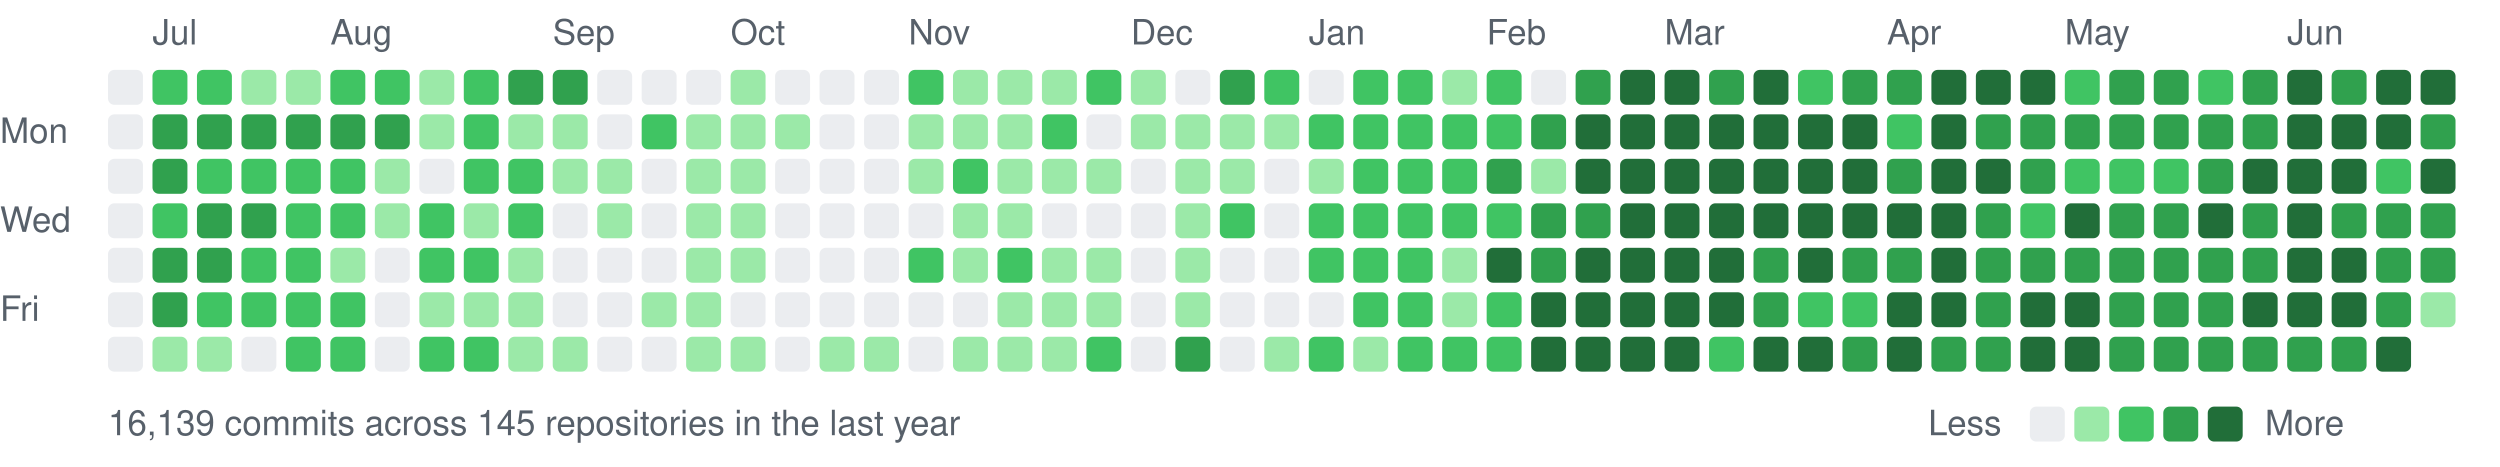
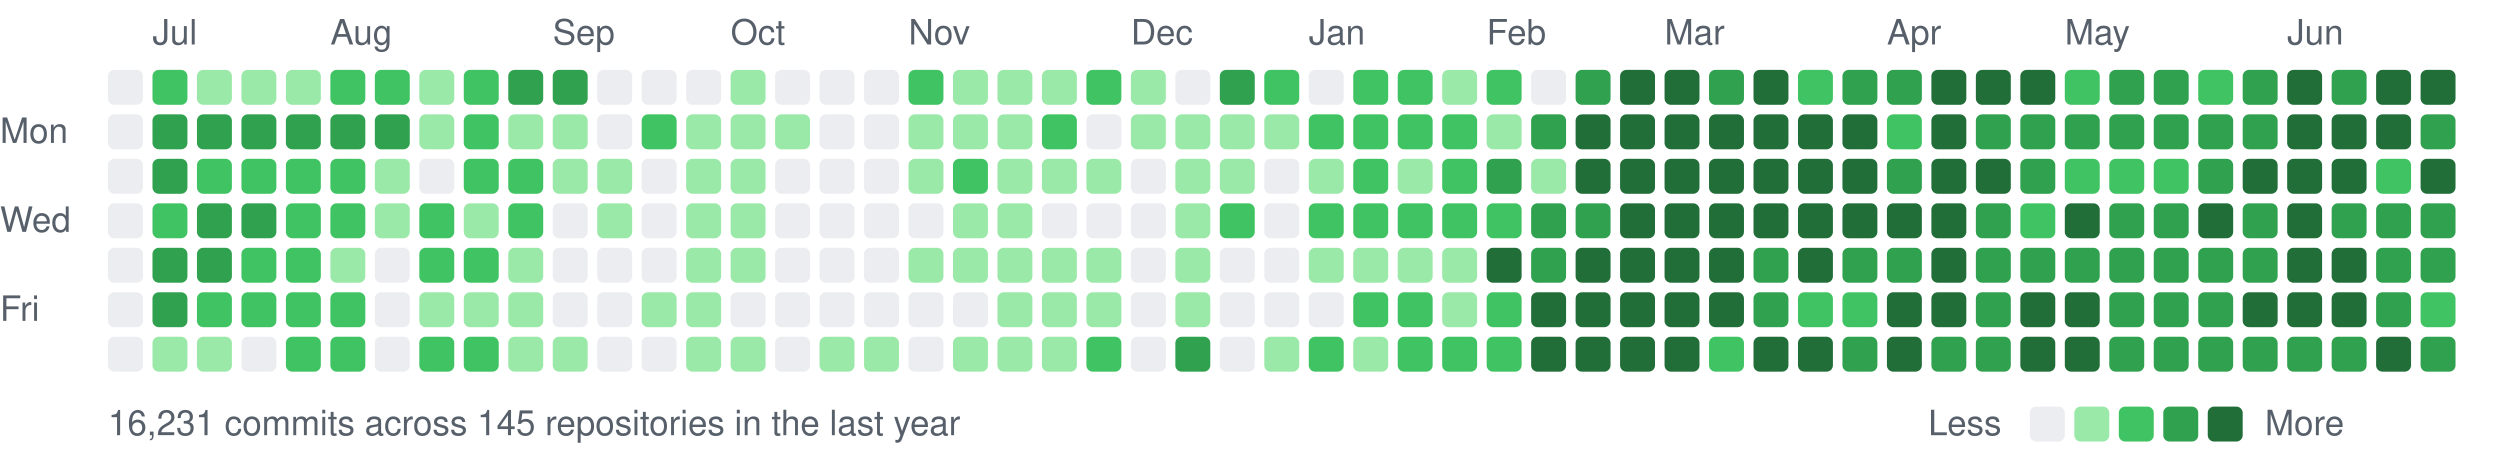
<svg xmlns="http://www.w3.org/2000/svg" width="787" height="147" viewBox="0 0 787 147">
  <style>text{font:11px -apple-system,BlinkMacSystemFont,"Segoe UI",Helvetica,Arial,sans-serif;fill:#57606a}</style>
  <text x="48" y="14">Jul</text>
  <text x="104" y="14">Aug</text>
  <text x="174" y="14">Sep</text>
  <text x="230" y="14">Oct</text>
  <text x="286" y="14">Nov</text>
  <text x="356" y="14">Dec</text>
  <text x="412" y="14">Jan</text>
  <text x="468" y="14">Feb</text>
  <text x="524" y="14">Mar</text>
  <text x="594" y="14">Apr</text>
  <text x="650" y="14">May</text>
  <text x="720" y="14">Jun</text>
  <text x="0" y="45">Mon</text>
  <text x="0" y="73">Wed</text>
  <text x="0" y="101">Fri</text>
  <rect x="34" y="22" width="11" height="11" rx="2" fill="#ebedf0" />
  <rect x="34" y="36" width="11" height="11" rx="2" fill="#ebedf0" />
  <rect x="34" y="50" width="11" height="11" rx="2" fill="#ebedf0" />
  <rect x="34" y="64" width="11" height="11" rx="2" fill="#ebedf0" />
  <rect x="34" y="78" width="11" height="11" rx="2" fill="#ebedf0" />
  <rect x="34" y="92" width="11" height="11" rx="2" fill="#ebedf0" />
  <rect x="34" y="106" width="11" height="11" rx="2" fill="#ebedf0" />
  <rect x="48" y="22" width="11" height="11" rx="2" fill="#40c463" />
  <rect x="48" y="36" width="11" height="11" rx="2" fill="#30a14e" />
  <rect x="48" y="50" width="11" height="11" rx="2" fill="#30a14e" />
  <rect x="48" y="64" width="11" height="11" rx="2" fill="#40c463" />
  <rect x="48" y="78" width="11" height="11" rx="2" fill="#30a14e" />
  <rect x="48" y="92" width="11" height="11" rx="2" fill="#30a14e" />
  <rect x="48" y="106" width="11" height="11" rx="2" fill="#9be9a8" />
-   <rect x="62" y="22" width="11" height="11" rx="2" fill="#40c463" />
+   <rect x="62" y="22" width="11" height="11" rx="2" fill="#9be9a8" />
  <rect x="62" y="36" width="11" height="11" rx="2" fill="#30a14e" />
  <rect x="62" y="50" width="11" height="11" rx="2" fill="#40c463" />
  <rect x="62" y="64" width="11" height="11" rx="2" fill="#30a14e" />
  <rect x="62" y="78" width="11" height="11" rx="2" fill="#30a14e" />
  <rect x="62" y="92" width="11" height="11" rx="2" fill="#40c463" />
  <rect x="62" y="106" width="11" height="11" rx="2" fill="#9be9a8" />
  <rect x="76" y="22" width="11" height="11" rx="2" fill="#9be9a8" />
  <rect x="76" y="36" width="11" height="11" rx="2" fill="#30a14e" />
  <rect x="76" y="50" width="11" height="11" rx="2" fill="#40c463" />
  <rect x="76" y="64" width="11" height="11" rx="2" fill="#30a14e" />
  <rect x="76" y="78" width="11" height="11" rx="2" fill="#40c463" />
  <rect x="76" y="92" width="11" height="11" rx="2" fill="#40c463" />
  <rect x="76" y="106" width="11" height="11" rx="2" fill="#ebedf0" />
  <rect x="90" y="22" width="11" height="11" rx="2" fill="#9be9a8" />
  <rect x="90" y="36" width="11" height="11" rx="2" fill="#30a14e" />
  <rect x="90" y="50" width="11" height="11" rx="2" fill="#40c463" />
  <rect x="90" y="64" width="11" height="11" rx="2" fill="#40c463" />
  <rect x="90" y="78" width="11" height="11" rx="2" fill="#40c463" />
  <rect x="90" y="92" width="11" height="11" rx="2" fill="#40c463" />
  <rect x="90" y="106" width="11" height="11" rx="2" fill="#40c463" />
  <rect x="104" y="22" width="11" height="11" rx="2" fill="#40c463" />
  <rect x="104" y="36" width="11" height="11" rx="2" fill="#30a14e" />
  <rect x="104" y="50" width="11" height="11" rx="2" fill="#40c463" />
  <rect x="104" y="64" width="11" height="11" rx="2" fill="#40c463" />
  <rect x="104" y="78" width="11" height="11" rx="2" fill="#9be9a8" />
  <rect x="104" y="92" width="11" height="11" rx="2" fill="#40c463" />
  <rect x="104" y="106" width="11" height="11" rx="2" fill="#40c463" />
  <rect x="118" y="22" width="11" height="11" rx="2" fill="#40c463" />
  <rect x="118" y="36" width="11" height="11" rx="2" fill="#30a14e" />
  <rect x="118" y="50" width="11" height="11" rx="2" fill="#9be9a8" />
  <rect x="118" y="64" width="11" height="11" rx="2" fill="#9be9a8" />
  <rect x="118" y="78" width="11" height="11" rx="2" fill="#ebedf0" />
  <rect x="118" y="92" width="11" height="11" rx="2" fill="#ebedf0" />
  <rect x="118" y="106" width="11" height="11" rx="2" fill="#ebedf0" />
  <rect x="132" y="22" width="11" height="11" rx="2" fill="#9be9a8" />
  <rect x="132" y="36" width="11" height="11" rx="2" fill="#9be9a8" />
  <rect x="132" y="50" width="11" height="11" rx="2" fill="#ebedf0" />
  <rect x="132" y="64" width="11" height="11" rx="2" fill="#40c463" />
  <rect x="132" y="78" width="11" height="11" rx="2" fill="#40c463" />
  <rect x="132" y="92" width="11" height="11" rx="2" fill="#9be9a8" />
  <rect x="132" y="106" width="11" height="11" rx="2" fill="#40c463" />
  <rect x="146" y="22" width="11" height="11" rx="2" fill="#40c463" />
  <rect x="146" y="36" width="11" height="11" rx="2" fill="#40c463" />
  <rect x="146" y="50" width="11" height="11" rx="2" fill="#40c463" />
  <rect x="146" y="64" width="11" height="11" rx="2" fill="#9be9a8" />
  <rect x="146" y="78" width="11" height="11" rx="2" fill="#40c463" />
  <rect x="146" y="92" width="11" height="11" rx="2" fill="#9be9a8" />
  <rect x="146" y="106" width="11" height="11" rx="2" fill="#40c463" />
  <rect x="160" y="22" width="11" height="11" rx="2" fill="#30a14e" />
  <rect x="160" y="36" width="11" height="11" rx="2" fill="#9be9a8" />
  <rect x="160" y="50" width="11" height="11" rx="2" fill="#40c463" />
  <rect x="160" y="64" width="11" height="11" rx="2" fill="#40c463" />
  <rect x="160" y="78" width="11" height="11" rx="2" fill="#9be9a8" />
  <rect x="160" y="92" width="11" height="11" rx="2" fill="#9be9a8" />
  <rect x="160" y="106" width="11" height="11" rx="2" fill="#9be9a8" />
  <rect x="174" y="22" width="11" height="11" rx="2" fill="#30a14e" />
  <rect x="174" y="36" width="11" height="11" rx="2" fill="#9be9a8" />
  <rect x="174" y="50" width="11" height="11" rx="2" fill="#9be9a8" />
  <rect x="174" y="64" width="11" height="11" rx="2" fill="#ebedf0" />
  <rect x="174" y="78" width="11" height="11" rx="2" fill="#ebedf0" />
  <rect x="174" y="92" width="11" height="11" rx="2" fill="#ebedf0" />
  <rect x="174" y="106" width="11" height="11" rx="2" fill="#9be9a8" />
  <rect x="188" y="22" width="11" height="11" rx="2" fill="#ebedf0" />
  <rect x="188" y="36" width="11" height="11" rx="2" fill="#ebedf0" />
  <rect x="188" y="50" width="11" height="11" rx="2" fill="#9be9a8" />
  <rect x="188" y="64" width="11" height="11" rx="2" fill="#9be9a8" />
  <rect x="188" y="78" width="11" height="11" rx="2" fill="#ebedf0" />
  <rect x="188" y="92" width="11" height="11" rx="2" fill="#ebedf0" />
  <rect x="188" y="106" width="11" height="11" rx="2" fill="#ebedf0" />
  <rect x="202" y="22" width="11" height="11" rx="2" fill="#ebedf0" />
  <rect x="202" y="36" width="11" height="11" rx="2" fill="#40c463" />
  <rect x="202" y="50" width="11" height="11" rx="2" fill="#ebedf0" />
  <rect x="202" y="64" width="11" height="11" rx="2" fill="#ebedf0" />
  <rect x="202" y="78" width="11" height="11" rx="2" fill="#ebedf0" />
  <rect x="202" y="92" width="11" height="11" rx="2" fill="#9be9a8" />
  <rect x="202" y="106" width="11" height="11" rx="2" fill="#ebedf0" />
  <rect x="216" y="22" width="11" height="11" rx="2" fill="#ebedf0" />
  <rect x="216" y="36" width="11" height="11" rx="2" fill="#9be9a8" />
  <rect x="216" y="50" width="11" height="11" rx="2" fill="#9be9a8" />
  <rect x="216" y="64" width="11" height="11" rx="2" fill="#9be9a8" />
  <rect x="216" y="78" width="11" height="11" rx="2" fill="#9be9a8" />
  <rect x="216" y="92" width="11" height="11" rx="2" fill="#9be9a8" />
  <rect x="216" y="106" width="11" height="11" rx="2" fill="#9be9a8" />
  <rect x="230" y="22" width="11" height="11" rx="2" fill="#9be9a8" />
  <rect x="230" y="36" width="11" height="11" rx="2" fill="#9be9a8" />
  <rect x="230" y="50" width="11" height="11" rx="2" fill="#9be9a8" />
  <rect x="230" y="64" width="11" height="11" rx="2" fill="#9be9a8" />
  <rect x="230" y="78" width="11" height="11" rx="2" fill="#9be9a8" />
  <rect x="230" y="92" width="11" height="11" rx="2" fill="#ebedf0" />
  <rect x="230" y="106" width="11" height="11" rx="2" fill="#9be9a8" />
  <rect x="244" y="22" width="11" height="11" rx="2" fill="#ebedf0" />
  <rect x="244" y="36" width="11" height="11" rx="2" fill="#9be9a8" />
  <rect x="244" y="50" width="11" height="11" rx="2" fill="#ebedf0" />
  <rect x="244" y="64" width="11" height="11" rx="2" fill="#ebedf0" />
  <rect x="244" y="78" width="11" height="11" rx="2" fill="#ebedf0" />
  <rect x="244" y="92" width="11" height="11" rx="2" fill="#ebedf0" />
  <rect x="244" y="106" width="11" height="11" rx="2" fill="#ebedf0" />
  <rect x="258" y="22" width="11" height="11" rx="2" fill="#ebedf0" />
  <rect x="258" y="36" width="11" height="11" rx="2" fill="#ebedf0" />
  <rect x="258" y="50" width="11" height="11" rx="2" fill="#ebedf0" />
  <rect x="258" y="64" width="11" height="11" rx="2" fill="#ebedf0" />
  <rect x="258" y="78" width="11" height="11" rx="2" fill="#ebedf0" />
  <rect x="258" y="92" width="11" height="11" rx="2" fill="#ebedf0" />
  <rect x="258" y="106" width="11" height="11" rx="2" fill="#9be9a8" />
  <rect x="272" y="22" width="11" height="11" rx="2" fill="#ebedf0" />
  <rect x="272" y="36" width="11" height="11" rx="2" fill="#ebedf0" />
  <rect x="272" y="50" width="11" height="11" rx="2" fill="#ebedf0" />
  <rect x="272" y="64" width="11" height="11" rx="2" fill="#ebedf0" />
  <rect x="272" y="78" width="11" height="11" rx="2" fill="#ebedf0" />
  <rect x="272" y="92" width="11" height="11" rx="2" fill="#ebedf0" />
  <rect x="272" y="106" width="11" height="11" rx="2" fill="#9be9a8" />
  <rect x="286" y="22" width="11" height="11" rx="2" fill="#40c463" />
  <rect x="286" y="36" width="11" height="11" rx="2" fill="#9be9a8" />
  <rect x="286" y="50" width="11" height="11" rx="2" fill="#9be9a8" />
  <rect x="286" y="64" width="11" height="11" rx="2" fill="#ebedf0" />
-   <rect x="286" y="78" width="11" height="11" rx="2" fill="#40c463" />
+   <rect x="286" y="78" width="11" height="11" rx="2" fill="#9be9a8" />
  <rect x="286" y="92" width="11" height="11" rx="2" fill="#ebedf0" />
  <rect x="286" y="106" width="11" height="11" rx="2" fill="#ebedf0" />
  <rect x="300" y="22" width="11" height="11" rx="2" fill="#9be9a8" />
  <rect x="300" y="36" width="11" height="11" rx="2" fill="#9be9a8" />
  <rect x="300" y="50" width="11" height="11" rx="2" fill="#40c463" />
  <rect x="300" y="64" width="11" height="11" rx="2" fill="#9be9a8" />
  <rect x="300" y="78" width="11" height="11" rx="2" fill="#9be9a8" />
  <rect x="300" y="92" width="11" height="11" rx="2" fill="#ebedf0" />
  <rect x="300" y="106" width="11" height="11" rx="2" fill="#9be9a8" />
  <rect x="314" y="22" width="11" height="11" rx="2" fill="#9be9a8" />
  <rect x="314" y="36" width="11" height="11" rx="2" fill="#9be9a8" />
  <rect x="314" y="50" width="11" height="11" rx="2" fill="#9be9a8" />
  <rect x="314" y="64" width="11" height="11" rx="2" fill="#9be9a8" />
-   <rect x="314" y="78" width="11" height="11" rx="2" fill="#40c463" />
+   <rect x="314" y="78" width="11" height="11" rx="2" fill="#9be9a8" />
  <rect x="314" y="92" width="11" height="11" rx="2" fill="#9be9a8" />
  <rect x="314" y="106" width="11" height="11" rx="2" fill="#9be9a8" />
  <rect x="328" y="22" width="11" height="11" rx="2" fill="#9be9a8" />
  <rect x="328" y="36" width="11" height="11" rx="2" fill="#40c463" />
  <rect x="328" y="50" width="11" height="11" rx="2" fill="#9be9a8" />
  <rect x="328" y="64" width="11" height="11" rx="2" fill="#ebedf0" />
  <rect x="328" y="78" width="11" height="11" rx="2" fill="#9be9a8" />
  <rect x="328" y="92" width="11" height="11" rx="2" fill="#9be9a8" />
  <rect x="328" y="106" width="11" height="11" rx="2" fill="#9be9a8" />
  <rect x="342" y="22" width="11" height="11" rx="2" fill="#40c463" />
  <rect x="342" y="36" width="11" height="11" rx="2" fill="#ebedf0" />
  <rect x="342" y="50" width="11" height="11" rx="2" fill="#9be9a8" />
  <rect x="342" y="64" width="11" height="11" rx="2" fill="#ebedf0" />
  <rect x="342" y="78" width="11" height="11" rx="2" fill="#9be9a8" />
  <rect x="342" y="92" width="11" height="11" rx="2" fill="#9be9a8" />
  <rect x="342" y="106" width="11" height="11" rx="2" fill="#40c463" />
  <rect x="356" y="22" width="11" height="11" rx="2" fill="#9be9a8" />
  <rect x="356" y="36" width="11" height="11" rx="2" fill="#9be9a8" />
  <rect x="356" y="50" width="11" height="11" rx="2" fill="#ebedf0" />
  <rect x="356" y="64" width="11" height="11" rx="2" fill="#ebedf0" />
  <rect x="356" y="78" width="11" height="11" rx="2" fill="#ebedf0" />
  <rect x="356" y="92" width="11" height="11" rx="2" fill="#ebedf0" />
  <rect x="356" y="106" width="11" height="11" rx="2" fill="#ebedf0" />
  <rect x="370" y="22" width="11" height="11" rx="2" fill="#ebedf0" />
  <rect x="370" y="36" width="11" height="11" rx="2" fill="#9be9a8" />
  <rect x="370" y="50" width="11" height="11" rx="2" fill="#9be9a8" />
  <rect x="370" y="64" width="11" height="11" rx="2" fill="#9be9a8" />
  <rect x="370" y="78" width="11" height="11" rx="2" fill="#9be9a8" />
  <rect x="370" y="92" width="11" height="11" rx="2" fill="#9be9a8" />
  <rect x="370" y="106" width="11" height="11" rx="2" fill="#30a14e" />
  <rect x="384" y="22" width="11" height="11" rx="2" fill="#30a14e" />
  <rect x="384" y="36" width="11" height="11" rx="2" fill="#9be9a8" />
  <rect x="384" y="50" width="11" height="11" rx="2" fill="#9be9a8" />
  <rect x="384" y="64" width="11" height="11" rx="2" fill="#40c463" />
  <rect x="384" y="78" width="11" height="11" rx="2" fill="#ebedf0" />
  <rect x="384" y="92" width="11" height="11" rx="2" fill="#ebedf0" />
  <rect x="384" y="106" width="11" height="11" rx="2" fill="#ebedf0" />
  <rect x="398" y="22" width="11" height="11" rx="2" fill="#40c463" />
  <rect x="398" y="36" width="11" height="11" rx="2" fill="#9be9a8" />
  <rect x="398" y="50" width="11" height="11" rx="2" fill="#ebedf0" />
  <rect x="398" y="64" width="11" height="11" rx="2" fill="#ebedf0" />
  <rect x="398" y="78" width="11" height="11" rx="2" fill="#ebedf0" />
  <rect x="398" y="92" width="11" height="11" rx="2" fill="#ebedf0" />
  <rect x="398" y="106" width="11" height="11" rx="2" fill="#9be9a8" />
  <rect x="412" y="22" width="11" height="11" rx="2" fill="#ebedf0" />
  <rect x="412" y="36" width="11" height="11" rx="2" fill="#40c463" />
  <rect x="412" y="50" width="11" height="11" rx="2" fill="#9be9a8" />
  <rect x="412" y="64" width="11" height="11" rx="2" fill="#40c463" />
-   <rect x="412" y="78" width="11" height="11" rx="2" fill="#40c463" />
+   <rect x="412" y="78" width="11" height="11" rx="2" fill="#9be9a8" />
  <rect x="412" y="92" width="11" height="11" rx="2" fill="#ebedf0" />
  <rect x="412" y="106" width="11" height="11" rx="2" fill="#40c463" />
  <rect x="426" y="22" width="11" height="11" rx="2" fill="#40c463" />
  <rect x="426" y="36" width="11" height="11" rx="2" fill="#40c463" />
  <rect x="426" y="50" width="11" height="11" rx="2" fill="#40c463" />
  <rect x="426" y="64" width="11" height="11" rx="2" fill="#40c463" />
-   <rect x="426" y="78" width="11" height="11" rx="2" fill="#40c463" />
+   <rect x="426" y="78" width="11" height="11" rx="2" fill="#9be9a8" />
  <rect x="426" y="92" width="11" height="11" rx="2" fill="#40c463" />
  <rect x="426" y="106" width="11" height="11" rx="2" fill="#9be9a8" />
  <rect x="440" y="22" width="11" height="11" rx="2" fill="#40c463" />
  <rect x="440" y="36" width="11" height="11" rx="2" fill="#40c463" />
-   <rect x="440" y="50" width="11" height="11" rx="2" fill="#40c463" />
+   <rect x="440" y="50" width="11" height="11" rx="2" fill="#9be9a8" />
  <rect x="440" y="64" width="11" height="11" rx="2" fill="#40c463" />
-   <rect x="440" y="78" width="11" height="11" rx="2" fill="#40c463" />
+   <rect x="440" y="78" width="11" height="11" rx="2" fill="#9be9a8" />
  <rect x="440" y="92" width="11" height="11" rx="2" fill="#40c463" />
  <rect x="440" y="106" width="11" height="11" rx="2" fill="#40c463" />
  <rect x="454" y="22" width="11" height="11" rx="2" fill="#9be9a8" />
  <rect x="454" y="36" width="11" height="11" rx="2" fill="#40c463" />
  <rect x="454" y="50" width="11" height="11" rx="2" fill="#40c463" />
  <rect x="454" y="64" width="11" height="11" rx="2" fill="#40c463" />
  <rect x="454" y="78" width="11" height="11" rx="2" fill="#9be9a8" />
  <rect x="454" y="92" width="11" height="11" rx="2" fill="#9be9a8" />
  <rect x="454" y="106" width="11" height="11" rx="2" fill="#40c463" />
  <rect x="468" y="22" width="11" height="11" rx="2" fill="#40c463" />
-   <rect x="468" y="36" width="11" height="11" rx="2" fill="#40c463" />
+   <rect x="468" y="36" width="11" height="11" rx="2" fill="#9be9a8" />
  <rect x="468" y="50" width="11" height="11" rx="2" fill="#30a14e" />
  <rect x="468" y="64" width="11" height="11" rx="2" fill="#40c463" />
  <rect x="468" y="78" width="11" height="11" rx="2" fill="#216e39" />
  <rect x="468" y="92" width="11" height="11" rx="2" fill="#40c463" />
  <rect x="468" y="106" width="11" height="11" rx="2" fill="#40c463" />
  <rect x="482" y="22" width="11" height="11" rx="2" fill="#ebedf0" />
  <rect x="482" y="36" width="11" height="11" rx="2" fill="#30a14e" />
  <rect x="482" y="50" width="11" height="11" rx="2" fill="#9be9a8" />
  <rect x="482" y="64" width="11" height="11" rx="2" fill="#30a14e" />
  <rect x="482" y="78" width="11" height="11" rx="2" fill="#30a14e" />
  <rect x="482" y="92" width="11" height="11" rx="2" fill="#216e39" />
  <rect x="482" y="106" width="11" height="11" rx="2" fill="#216e39" />
  <rect x="496" y="22" width="11" height="11" rx="2" fill="#30a14e" />
  <rect x="496" y="36" width="11" height="11" rx="2" fill="#216e39" />
  <rect x="496" y="50" width="11" height="11" rx="2" fill="#216e39" />
  <rect x="496" y="64" width="11" height="11" rx="2" fill="#30a14e" />
  <rect x="496" y="78" width="11" height="11" rx="2" fill="#216e39" />
  <rect x="496" y="92" width="11" height="11" rx="2" fill="#216e39" />
  <rect x="496" y="106" width="11" height="11" rx="2" fill="#216e39" />
  <rect x="510" y="22" width="11" height="11" rx="2" fill="#216e39" />
  <rect x="510" y="36" width="11" height="11" rx="2" fill="#216e39" />
  <rect x="510" y="50" width="11" height="11" rx="2" fill="#216e39" />
  <rect x="510" y="64" width="11" height="11" rx="2" fill="#216e39" />
  <rect x="510" y="78" width="11" height="11" rx="2" fill="#216e39" />
  <rect x="510" y="92" width="11" height="11" rx="2" fill="#216e39" />
  <rect x="510" y="106" width="11" height="11" rx="2" fill="#216e39" />
  <rect x="524" y="22" width="11" height="11" rx="2" fill="#216e39" />
  <rect x="524" y="36" width="11" height="11" rx="2" fill="#216e39" />
  <rect x="524" y="50" width="11" height="11" rx="2" fill="#216e39" />
  <rect x="524" y="64" width="11" height="11" rx="2" fill="#216e39" />
  <rect x="524" y="78" width="11" height="11" rx="2" fill="#216e39" />
  <rect x="524" y="92" width="11" height="11" rx="2" fill="#216e39" />
  <rect x="524" y="106" width="11" height="11" rx="2" fill="#216e39" />
  <rect x="538" y="22" width="11" height="11" rx="2" fill="#30a14e" />
  <rect x="538" y="36" width="11" height="11" rx="2" fill="#216e39" />
  <rect x="538" y="50" width="11" height="11" rx="2" fill="#216e39" />
  <rect x="538" y="64" width="11" height="11" rx="2" fill="#216e39" />
  <rect x="538" y="78" width="11" height="11" rx="2" fill="#216e39" />
  <rect x="538" y="92" width="11" height="11" rx="2" fill="#216e39" />
  <rect x="538" y="106" width="11" height="11" rx="2" fill="#40c463" />
  <rect x="552" y="22" width="11" height="11" rx="2" fill="#216e39" />
  <rect x="552" y="36" width="11" height="11" rx="2" fill="#216e39" />
  <rect x="552" y="50" width="11" height="11" rx="2" fill="#216e39" />
  <rect x="552" y="64" width="11" height="11" rx="2" fill="#216e39" />
  <rect x="552" y="78" width="11" height="11" rx="2" fill="#30a14e" />
  <rect x="552" y="92" width="11" height="11" rx="2" fill="#30a14e" />
  <rect x="552" y="106" width="11" height="11" rx="2" fill="#216e39" />
  <rect x="566" y="22" width="11" height="11" rx="2" fill="#40c463" />
  <rect x="566" y="36" width="11" height="11" rx="2" fill="#216e39" />
  <rect x="566" y="50" width="11" height="11" rx="2" fill="#216e39" />
  <rect x="566" y="64" width="11" height="11" rx="2" fill="#216e39" />
  <rect x="566" y="78" width="11" height="11" rx="2" fill="#216e39" />
  <rect x="566" y="92" width="11" height="11" rx="2" fill="#40c463" />
  <rect x="566" y="106" width="11" height="11" rx="2" fill="#216e39" />
  <rect x="580" y="22" width="11" height="11" rx="2" fill="#30a14e" />
  <rect x="580" y="36" width="11" height="11" rx="2" fill="#216e39" />
  <rect x="580" y="50" width="11" height="11" rx="2" fill="#216e39" />
  <rect x="580" y="64" width="11" height="11" rx="2" fill="#216e39" />
  <rect x="580" y="78" width="11" height="11" rx="2" fill="#30a14e" />
  <rect x="580" y="92" width="11" height="11" rx="2" fill="#40c463" />
  <rect x="580" y="106" width="11" height="11" rx="2" fill="#30a14e" />
  <rect x="594" y="22" width="11" height="11" rx="2" fill="#30a14e" />
  <rect x="594" y="36" width="11" height="11" rx="2" fill="#40c463" />
  <rect x="594" y="50" width="11" height="11" rx="2" fill="#30a14e" />
  <rect x="594" y="64" width="11" height="11" rx="2" fill="#216e39" />
  <rect x="594" y="78" width="11" height="11" rx="2" fill="#30a14e" />
  <rect x="594" y="92" width="11" height="11" rx="2" fill="#216e39" />
  <rect x="594" y="106" width="11" height="11" rx="2" fill="#216e39" />
  <rect x="608" y="22" width="11" height="11" rx="2" fill="#216e39" />
  <rect x="608" y="36" width="11" height="11" rx="2" fill="#216e39" />
  <rect x="608" y="50" width="11" height="11" rx="2" fill="#216e39" />
  <rect x="608" y="64" width="11" height="11" rx="2" fill="#216e39" />
  <rect x="608" y="78" width="11" height="11" rx="2" fill="#216e39" />
  <rect x="608" y="92" width="11" height="11" rx="2" fill="#216e39" />
  <rect x="608" y="106" width="11" height="11" rx="2" fill="#30a14e" />
  <rect x="622" y="22" width="11" height="11" rx="2" fill="#216e39" />
  <rect x="622" y="36" width="11" height="11" rx="2" fill="#30a14e" />
  <rect x="622" y="50" width="11" height="11" rx="2" fill="#216e39" />
  <rect x="622" y="64" width="11" height="11" rx="2" fill="#30a14e" />
  <rect x="622" y="78" width="11" height="11" rx="2" fill="#30a14e" />
  <rect x="622" y="92" width="11" height="11" rx="2" fill="#30a14e" />
  <rect x="622" y="106" width="11" height="11" rx="2" fill="#30a14e" />
  <rect x="636" y="22" width="11" height="11" rx="2" fill="#216e39" />
  <rect x="636" y="36" width="11" height="11" rx="2" fill="#30a14e" />
  <rect x="636" y="50" width="11" height="11" rx="2" fill="#30a14e" />
  <rect x="636" y="64" width="11" height="11" rx="2" fill="#40c463" />
  <rect x="636" y="78" width="11" height="11" rx="2" fill="#30a14e" />
  <rect x="636" y="92" width="11" height="11" rx="2" fill="#216e39" />
  <rect x="636" y="106" width="11" height="11" rx="2" fill="#216e39" />
  <rect x="650" y="22" width="11" height="11" rx="2" fill="#40c463" />
  <rect x="650" y="36" width="11" height="11" rx="2" fill="#30a14e" />
  <rect x="650" y="50" width="11" height="11" rx="2" fill="#40c463" />
  <rect x="650" y="64" width="11" height="11" rx="2" fill="#216e39" />
  <rect x="650" y="78" width="11" height="11" rx="2" fill="#30a14e" />
  <rect x="650" y="92" width="11" height="11" rx="2" fill="#216e39" />
  <rect x="650" y="106" width="11" height="11" rx="2" fill="#216e39" />
  <rect x="664" y="22" width="11" height="11" rx="2" fill="#30a14e" />
  <rect x="664" y="36" width="11" height="11" rx="2" fill="#30a14e" />
  <rect x="664" y="50" width="11" height="11" rx="2" fill="#40c463" />
  <rect x="664" y="64" width="11" height="11" rx="2" fill="#30a14e" />
  <rect x="664" y="78" width="11" height="11" rx="2" fill="#30a14e" />
  <rect x="664" y="92" width="11" height="11" rx="2" fill="#30a14e" />
  <rect x="664" y="106" width="11" height="11" rx="2" fill="#30a14e" />
  <rect x="678" y="22" width="11" height="11" rx="2" fill="#30a14e" />
  <rect x="678" y="36" width="11" height="11" rx="2" fill="#30a14e" />
  <rect x="678" y="50" width="11" height="11" rx="2" fill="#40c463" />
  <rect x="678" y="64" width="11" height="11" rx="2" fill="#30a14e" />
  <rect x="678" y="78" width="11" height="11" rx="2" fill="#30a14e" />
  <rect x="678" y="92" width="11" height="11" rx="2" fill="#30a14e" />
  <rect x="678" y="106" width="11" height="11" rx="2" fill="#30a14e" />
  <rect x="692" y="22" width="11" height="11" rx="2" fill="#40c463" />
  <rect x="692" y="36" width="11" height="11" rx="2" fill="#30a14e" />
  <rect x="692" y="50" width="11" height="11" rx="2" fill="#30a14e" />
  <rect x="692" y="64" width="11" height="11" rx="2" fill="#216e39" />
  <rect x="692" y="78" width="11" height="11" rx="2" fill="#30a14e" />
  <rect x="692" y="92" width="11" height="11" rx="2" fill="#30a14e" />
  <rect x="692" y="106" width="11" height="11" rx="2" fill="#30a14e" />
  <rect x="706" y="22" width="11" height="11" rx="2" fill="#30a14e" />
  <rect x="706" y="36" width="11" height="11" rx="2" fill="#30a14e" />
  <rect x="706" y="50" width="11" height="11" rx="2" fill="#216e39" />
  <rect x="706" y="64" width="11" height="11" rx="2" fill="#30a14e" />
  <rect x="706" y="78" width="11" height="11" rx="2" fill="#30a14e" />
  <rect x="706" y="92" width="11" height="11" rx="2" fill="#216e39" />
  <rect x="706" y="106" width="11" height="11" rx="2" fill="#30a14e" />
  <rect x="720" y="22" width="11" height="11" rx="2" fill="#216e39" />
  <rect x="720" y="36" width="11" height="11" rx="2" fill="#216e39" />
  <rect x="720" y="50" width="11" height="11" rx="2" fill="#216e39" />
  <rect x="720" y="64" width="11" height="11" rx="2" fill="#216e39" />
  <rect x="720" y="78" width="11" height="11" rx="2" fill="#216e39" />
  <rect x="720" y="92" width="11" height="11" rx="2" fill="#216e39" />
  <rect x="720" y="106" width="11" height="11" rx="2" fill="#30a14e" />
  <rect x="734" y="22" width="11" height="11" rx="2" fill="#30a14e" />
  <rect x="734" y="36" width="11" height="11" rx="2" fill="#216e39" />
  <rect x="734" y="50" width="11" height="11" rx="2" fill="#216e39" />
  <rect x="734" y="64" width="11" height="11" rx="2" fill="#30a14e" />
  <rect x="734" y="78" width="11" height="11" rx="2" fill="#216e39" />
  <rect x="734" y="92" width="11" height="11" rx="2" fill="#216e39" />
  <rect x="734" y="106" width="11" height="11" rx="2" fill="#30a14e" />
  <rect x="748" y="22" width="11" height="11" rx="2" fill="#216e39" />
  <rect x="748" y="36" width="11" height="11" rx="2" fill="#216e39" />
  <rect x="748" y="50" width="11" height="11" rx="2" fill="#40c463" />
  <rect x="748" y="64" width="11" height="11" rx="2" fill="#30a14e" />
  <rect x="748" y="78" width="11" height="11" rx="2" fill="#30a14e" />
  <rect x="748" y="92" width="11" height="11" rx="2" fill="#30a14e" />
  <rect x="748" y="106" width="11" height="11" rx="2" fill="#216e39" />
  <rect x="762" y="22" width="11" height="11" rx="2" fill="#216e39" />
  <rect x="762" y="36" width="11" height="11" rx="2" fill="#30a14e" />
  <rect x="762" y="50" width="11" height="11" rx="2" fill="#216e39" />
  <rect x="762" y="64" width="11" height="11" rx="2" fill="#30a14e" />
  <rect x="762" y="78" width="11" height="11" rx="2" fill="#30a14e" />
-   <rect x="762" y="92" width="11" height="11" rx="2" fill="#9be9a8" />
-   <text x="34" y="137">16,139 commits across 145 repositories in the last year</text>
+   <rect x="762" y="92" width="11" height="11" rx="2" fill="#40c463" />
+   <rect x="762" y="106" width="11" height="11" rx="2" fill="#30a14e" />
+   <text x="34" y="137">16,231 commits across 145 repositories in the last year</text>
  <text x="607" y="137">Less</text>
  <rect x="639" y="128" width="11" height="11" rx="2" fill="#ebedf0" />
  <rect x="653" y="128" width="11" height="11" rx="2" fill="#9be9a8" />
  <rect x="667" y="128" width="11" height="11" rx="2" fill="#40c463" />
  <rect x="681" y="128" width="11" height="11" rx="2" fill="#30a14e" />
  <rect x="695" y="128" width="11" height="11" rx="2" fill="#216e39" />
  <text x="713" y="137">More</text>
</svg>
